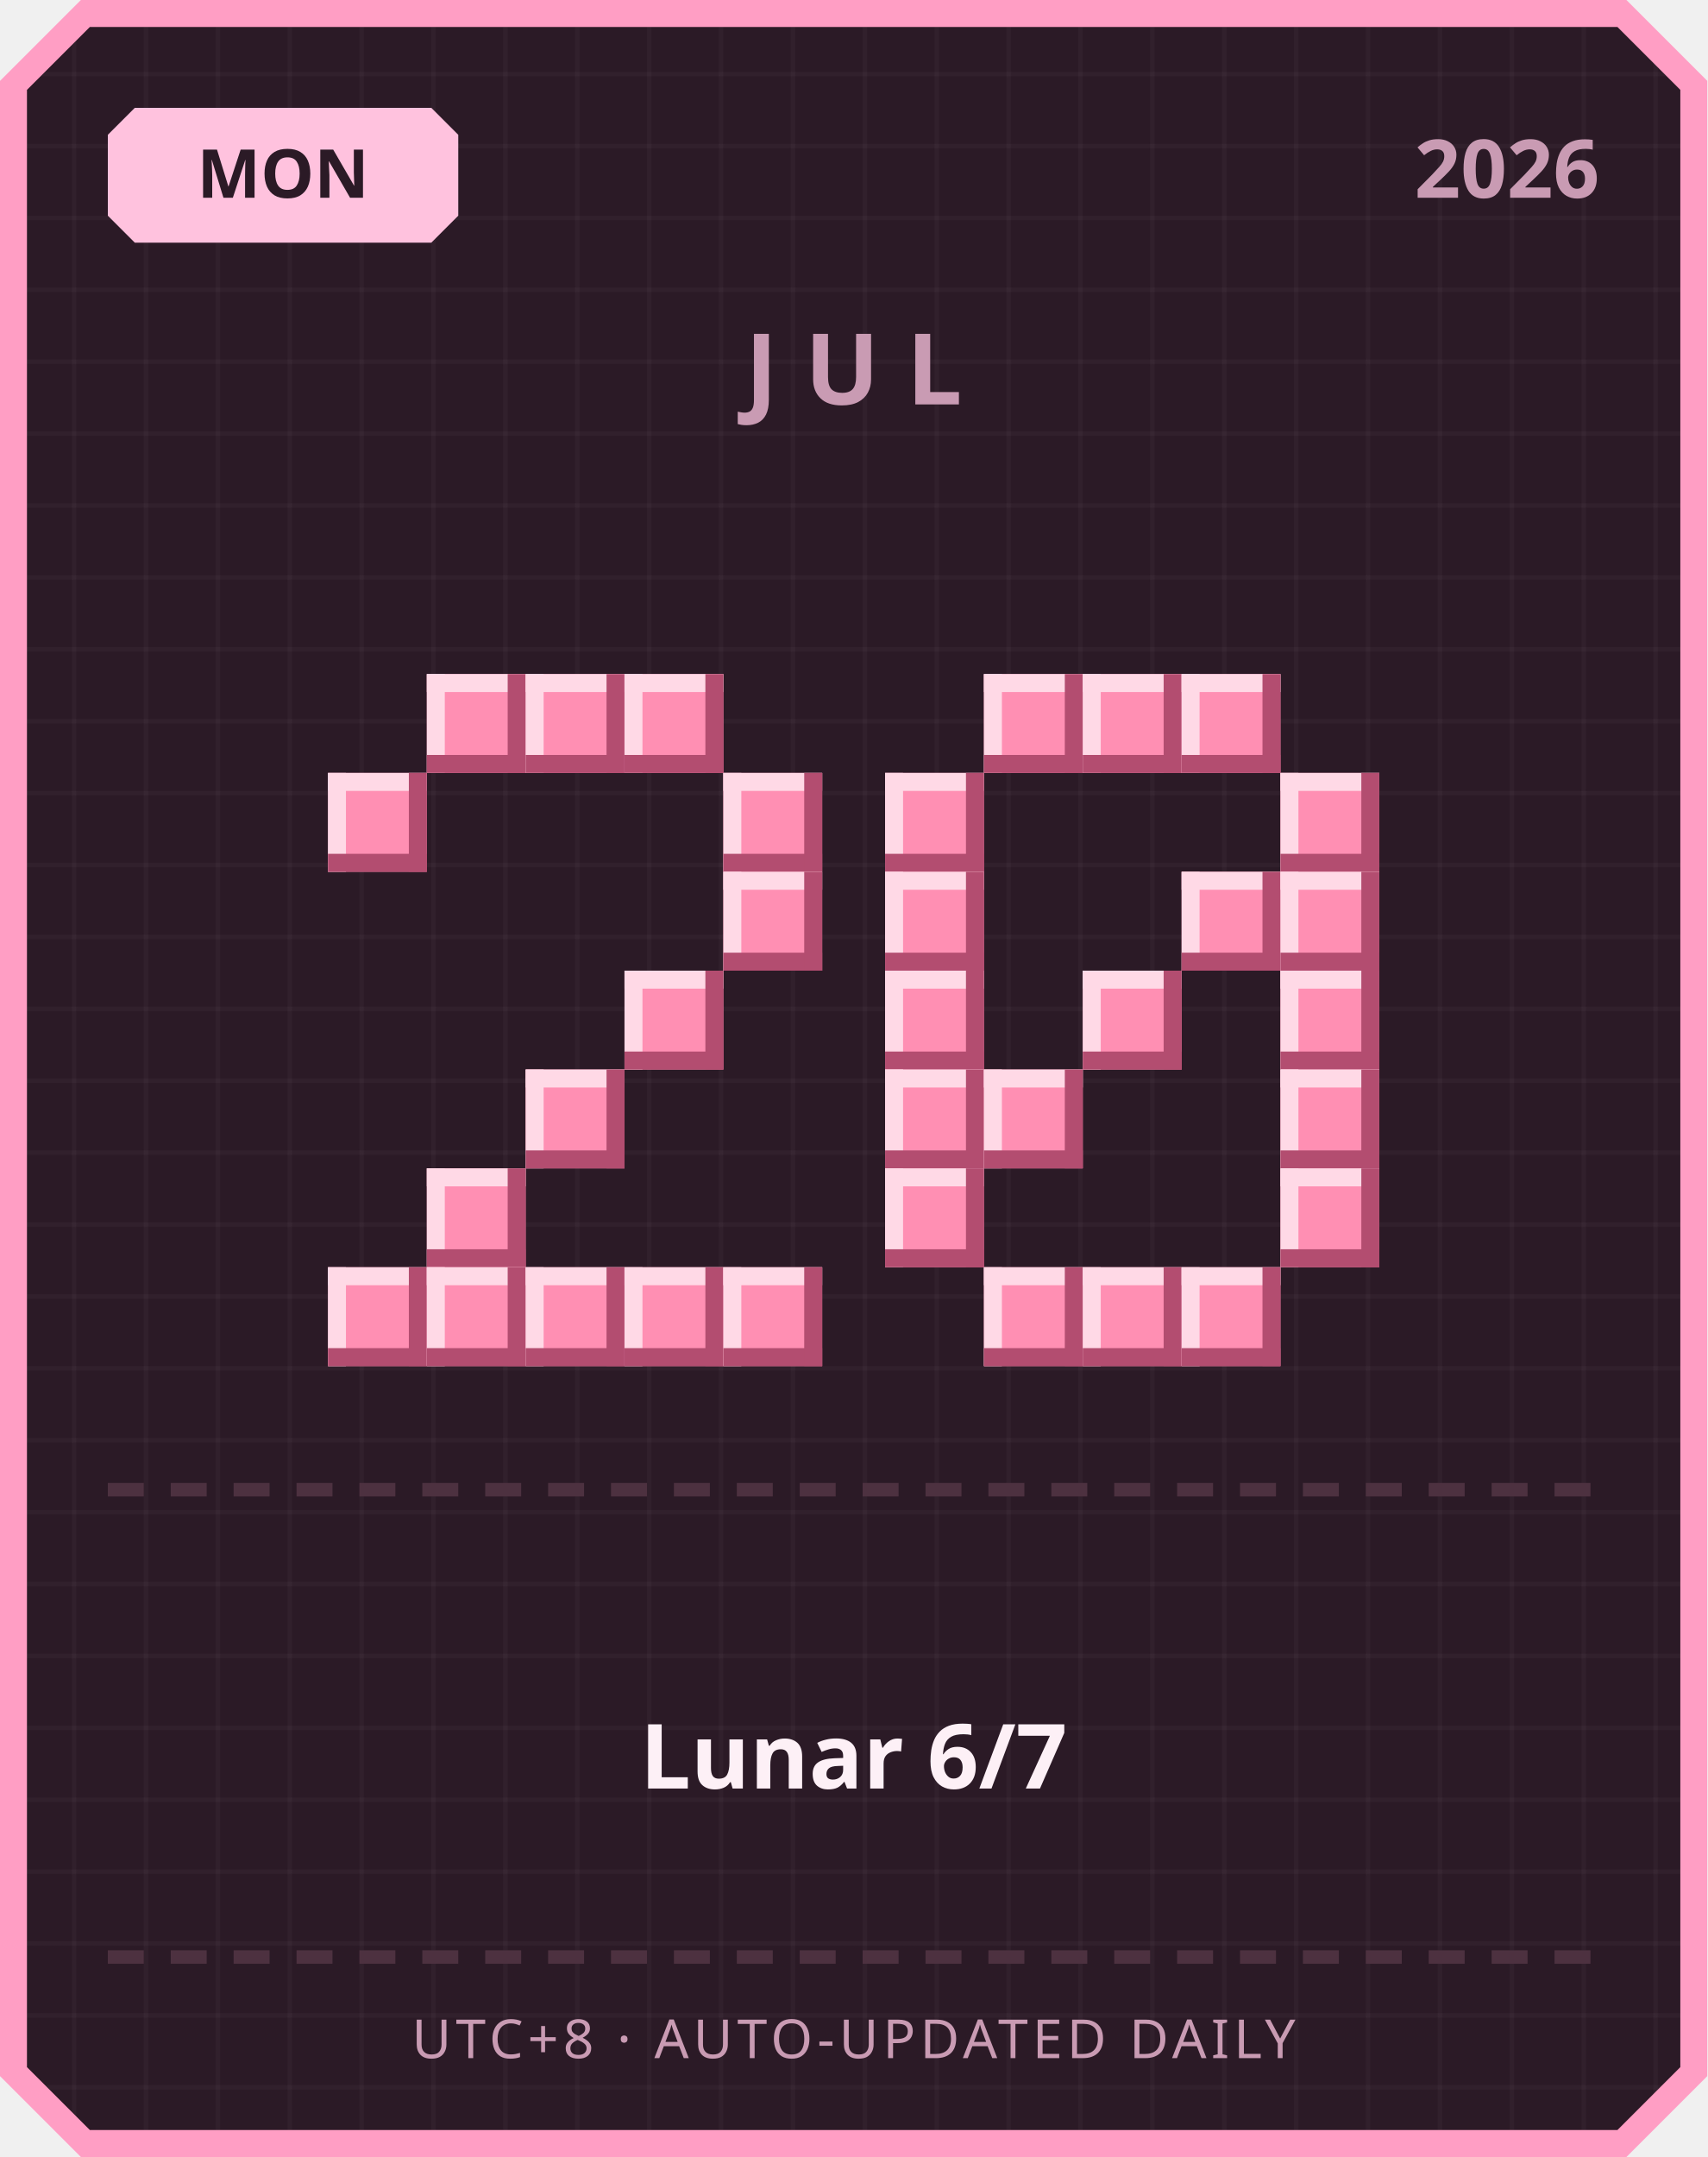
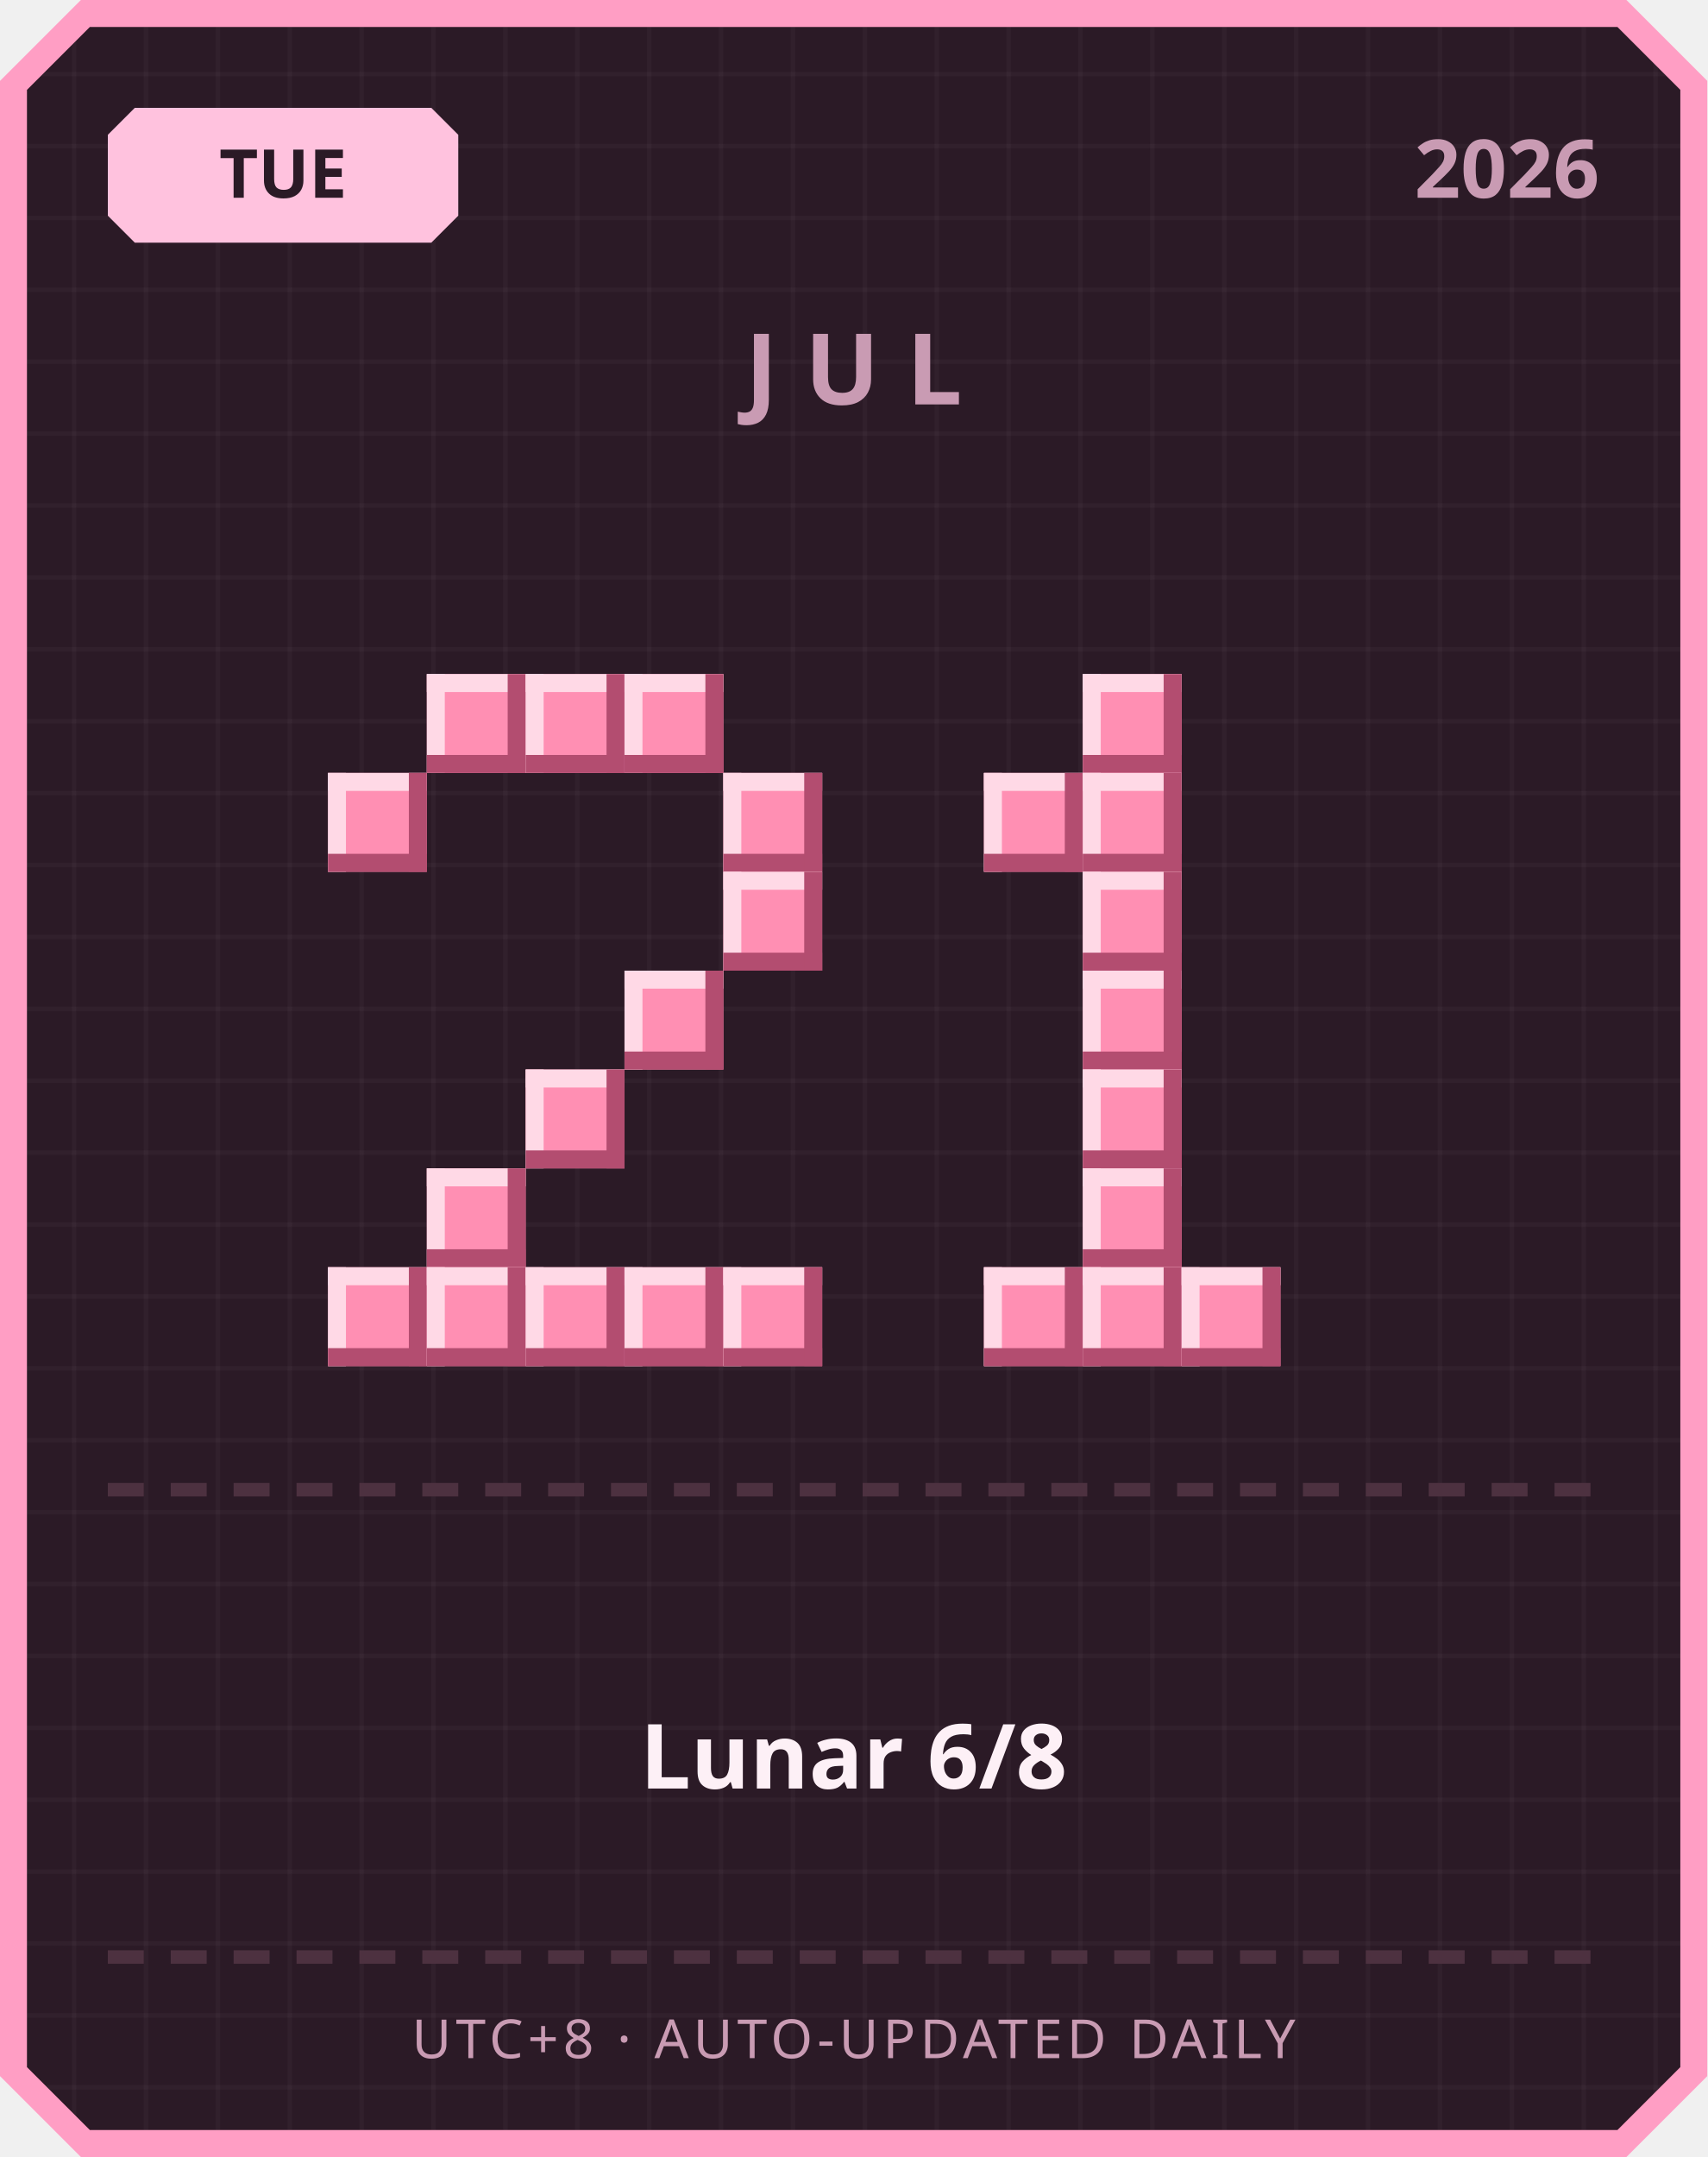
<svg xmlns="http://www.w3.org/2000/svg" width="380" height="480" viewBox="0 0 380 480">
  <defs>
    <pattern id="grid" width="16" height="16" patternUnits="userSpaceOnUse">
      <rect width="16" height="16" fill="#2b1a26" />
      <rect width="1" height="16" fill="#ffffff" opacity="0.03" />
      <rect width="16" height="1" fill="#ffffff" opacity="0.03" />
    </pattern>
  </defs>
  <path d="M 18,0 L 362,0 L 380,18 L 380,462 L 362,480 L 18,480 L 0,462 L 0,18 Z" fill="#ff9ec4" />
  <path d="M 20,6 L 360,6 L 374,20 L 374,460 L 360,474 L 20,474 L 6,460 L 6,20 Z" fill="url(#grid)" />
  <path d="M 30,24 L 96,24 L 102,30 L 102,48 L 96,54 L 30,54 L 24,48 L 24,30 Z" fill="#ffc2de" />
-   <text x="63" y="44" text-anchor="middle" font-family="'Segoe UI', sans-serif" font-size="15" font-weight="700" fill="#2b1a26">MON</text>
+   <text x="63" y="44" text-anchor="middle" font-family="'Segoe UI', sans-serif" font-size="15" font-weight="700" fill="#2b1a26">TUE</text>
  <text x="356" y="44" text-anchor="end" font-family="'Segoe UI', sans-serif" font-size="18" font-weight="700" fill="#c99bb3">2026</text>
  <text x="190" y="90" text-anchor="middle" font-family="'Segoe UI', sans-serif" font-size="22" font-weight="700" letter-spacing="6" fill="#c99bb3">JUL</text>
  <rect x="95" y="150" width="22" height="22" fill="#ff8fb3" />
  <rect x="95" y="150" width="22" height="4" fill="#ffd9e6" />
  <rect x="95" y="150" width="4" height="22" fill="#ffd9e6" />
  <rect x="95" y="168" width="22" height="4" fill="#b34d70" />
  <rect x="113" y="150" width="4" height="22" fill="#b34d70" />
  <rect x="117" y="150" width="22" height="22" fill="#ff8fb3" />
  <rect x="117" y="150" width="22" height="4" fill="#ffd9e6" />
  <rect x="117" y="150" width="4" height="22" fill="#ffd9e6" />
  <rect x="117" y="168" width="22" height="4" fill="#b34d70" />
  <rect x="135" y="150" width="4" height="22" fill="#b34d70" />
  <rect x="139" y="150" width="22" height="22" fill="#ff8fb3" />
  <rect x="139" y="150" width="22" height="4" fill="#ffd9e6" />
  <rect x="139" y="150" width="4" height="22" fill="#ffd9e6" />
  <rect x="139" y="168" width="22" height="4" fill="#b34d70" />
  <rect x="157" y="150" width="4" height="22" fill="#b34d70" />
  <rect x="73" y="172" width="22" height="22" fill="#ff8fb3" />
  <rect x="73" y="172" width="22" height="4" fill="#ffd9e6" />
  <rect x="73" y="172" width="4" height="22" fill="#ffd9e6" />
  <rect x="73" y="190" width="22" height="4" fill="#b34d70" />
  <rect x="91" y="172" width="4" height="22" fill="#b34d70" />
  <rect x="161" y="172" width="22" height="22" fill="#ff8fb3" />
  <rect x="161" y="172" width="22" height="4" fill="#ffd9e6" />
  <rect x="161" y="172" width="4" height="22" fill="#ffd9e6" />
  <rect x="161" y="190" width="22" height="4" fill="#b34d70" />
  <rect x="179" y="172" width="4" height="22" fill="#b34d70" />
  <rect x="161" y="194" width="22" height="22" fill="#ff8fb3" />
  <rect x="161" y="194" width="22" height="4" fill="#ffd9e6" />
  <rect x="161" y="194" width="4" height="22" fill="#ffd9e6" />
  <rect x="161" y="212" width="22" height="4" fill="#b34d70" />
  <rect x="179" y="194" width="4" height="22" fill="#b34d70" />
  <rect x="139" y="216" width="22" height="22" fill="#ff8fb3" />
  <rect x="139" y="216" width="22" height="4" fill="#ffd9e6" />
  <rect x="139" y="216" width="4" height="22" fill="#ffd9e6" />
  <rect x="139" y="234" width="22" height="4" fill="#b34d70" />
  <rect x="157" y="216" width="4" height="22" fill="#b34d70" />
  <rect x="117" y="238" width="22" height="22" fill="#ff8fb3" />
  <rect x="117" y="238" width="22" height="4" fill="#ffd9e6" />
  <rect x="117" y="238" width="4" height="22" fill="#ffd9e6" />
  <rect x="117" y="256" width="22" height="4" fill="#b34d70" />
  <rect x="135" y="238" width="4" height="22" fill="#b34d70" />
  <rect x="95" y="260" width="22" height="22" fill="#ff8fb3" />
  <rect x="95" y="260" width="22" height="4" fill="#ffd9e6" />
  <rect x="95" y="260" width="4" height="22" fill="#ffd9e6" />
  <rect x="95" y="278" width="22" height="4" fill="#b34d70" />
  <rect x="113" y="260" width="4" height="22" fill="#b34d70" />
  <rect x="73" y="282" width="22" height="22" fill="#ff8fb3" />
  <rect x="73" y="282" width="22" height="4" fill="#ffd9e6" />
  <rect x="73" y="282" width="4" height="22" fill="#ffd9e6" />
  <rect x="73" y="300" width="22" height="4" fill="#b34d70" />
  <rect x="91" y="282" width="4" height="22" fill="#b34d70" />
  <rect x="95" y="282" width="22" height="22" fill="#ff8fb3" />
  <rect x="95" y="282" width="22" height="4" fill="#ffd9e6" />
  <rect x="95" y="282" width="4" height="22" fill="#ffd9e6" />
  <rect x="95" y="300" width="22" height="4" fill="#b34d70" />
  <rect x="113" y="282" width="4" height="22" fill="#b34d70" />
  <rect x="117" y="282" width="22" height="22" fill="#ff8fb3" />
  <rect x="117" y="282" width="22" height="4" fill="#ffd9e6" />
  <rect x="117" y="282" width="4" height="22" fill="#ffd9e6" />
  <rect x="117" y="300" width="22" height="4" fill="#b34d70" />
  <rect x="135" y="282" width="4" height="22" fill="#b34d70" />
  <rect x="139" y="282" width="22" height="22" fill="#ff8fb3" />
  <rect x="139" y="282" width="22" height="4" fill="#ffd9e6" />
  <rect x="139" y="282" width="4" height="22" fill="#ffd9e6" />
  <rect x="139" y="300" width="22" height="4" fill="#b34d70" />
  <rect x="157" y="282" width="4" height="22" fill="#b34d70" />
  <rect x="161" y="282" width="22" height="22" fill="#ff8fb3" />
  <rect x="161" y="282" width="22" height="4" fill="#ffd9e6" />
  <rect x="161" y="282" width="4" height="22" fill="#ffd9e6" />
  <rect x="161" y="300" width="22" height="4" fill="#b34d70" />
  <rect x="179" y="282" width="4" height="22" fill="#b34d70" />
-   <rect x="219" y="150" width="22" height="22" fill="#ff8fb3" />
-   <rect x="219" y="150" width="22" height="4" fill="#ffd9e6" />
-   <rect x="219" y="150" width="4" height="22" fill="#ffd9e6" />
-   <rect x="219" y="168" width="22" height="4" fill="#b34d70" />
-   <rect x="237" y="150" width="4" height="22" fill="#b34d70" />
  <rect x="241" y="150" width="22" height="22" fill="#ff8fb3" />
  <rect x="241" y="150" width="22" height="4" fill="#ffd9e6" />
  <rect x="241" y="150" width="4" height="22" fill="#ffd9e6" />
  <rect x="241" y="168" width="22" height="4" fill="#b34d70" />
  <rect x="259" y="150" width="4" height="22" fill="#b34d70" />
-   <rect x="263" y="150" width="22" height="22" fill="#ff8fb3" />
-   <rect x="263" y="150" width="22" height="4" fill="#ffd9e6" />
-   <rect x="263" y="150" width="4" height="22" fill="#ffd9e6" />
-   <rect x="263" y="168" width="22" height="4" fill="#b34d70" />
-   <rect x="281" y="150" width="4" height="22" fill="#b34d70" />
-   <rect x="197" y="172" width="22" height="22" fill="#ff8fb3" />
-   <rect x="197" y="172" width="22" height="4" fill="#ffd9e6" />
-   <rect x="197" y="172" width="4" height="22" fill="#ffd9e6" />
-   <rect x="197" y="190" width="22" height="4" fill="#b34d70" />
-   <rect x="215" y="172" width="4" height="22" fill="#b34d70" />
-   <rect x="285" y="172" width="22" height="22" fill="#ff8fb3" />
-   <rect x="285" y="172" width="22" height="4" fill="#ffd9e6" />
-   <rect x="285" y="172" width="4" height="22" fill="#ffd9e6" />
-   <rect x="285" y="190" width="22" height="4" fill="#b34d70" />
-   <rect x="303" y="172" width="4" height="22" fill="#b34d70" />
-   <rect x="197" y="194" width="22" height="22" fill="#ff8fb3" />
-   <rect x="197" y="194" width="22" height="4" fill="#ffd9e6" />
-   <rect x="197" y="194" width="4" height="22" fill="#ffd9e6" />
-   <rect x="197" y="212" width="22" height="4" fill="#b34d70" />
-   <rect x="215" y="194" width="4" height="22" fill="#b34d70" />
-   <rect x="263" y="194" width="22" height="22" fill="#ff8fb3" />
-   <rect x="263" y="194" width="22" height="4" fill="#ffd9e6" />
-   <rect x="263" y="194" width="4" height="22" fill="#ffd9e6" />
-   <rect x="263" y="212" width="22" height="4" fill="#b34d70" />
-   <rect x="281" y="194" width="4" height="22" fill="#b34d70" />
-   <rect x="285" y="194" width="22" height="22" fill="#ff8fb3" />
-   <rect x="285" y="194" width="22" height="4" fill="#ffd9e6" />
-   <rect x="285" y="194" width="4" height="22" fill="#ffd9e6" />
-   <rect x="285" y="212" width="22" height="4" fill="#b34d70" />
-   <rect x="303" y="194" width="4" height="22" fill="#b34d70" />
-   <rect x="197" y="216" width="22" height="22" fill="#ff8fb3" />
-   <rect x="197" y="216" width="22" height="4" fill="#ffd9e6" />
-   <rect x="197" y="216" width="4" height="22" fill="#ffd9e6" />
-   <rect x="197" y="234" width="22" height="4" fill="#b34d70" />
-   <rect x="215" y="216" width="4" height="22" fill="#b34d70" />
+   <rect x="219" y="172" width="22" height="22" fill="#ff8fb3" />
+   <rect x="219" y="172" width="22" height="4" fill="#ffd9e6" />
+   <rect x="219" y="172" width="4" height="22" fill="#ffd9e6" />
+   <rect x="219" y="190" width="22" height="4" fill="#b34d70" />
+   <rect x="237" y="172" width="4" height="22" fill="#b34d70" />
+   <rect x="241" y="172" width="22" height="22" fill="#ff8fb3" />
+   <rect x="241" y="172" width="22" height="4" fill="#ffd9e6" />
+   <rect x="241" y="172" width="4" height="22" fill="#ffd9e6" />
+   <rect x="241" y="190" width="22" height="4" fill="#b34d70" />
+   <rect x="259" y="172" width="4" height="22" fill="#b34d70" />
+   <rect x="241" y="194" width="22" height="22" fill="#ff8fb3" />
+   <rect x="241" y="194" width="22" height="4" fill="#ffd9e6" />
+   <rect x="241" y="194" width="4" height="22" fill="#ffd9e6" />
+   <rect x="241" y="212" width="22" height="4" fill="#b34d70" />
+   <rect x="259" y="194" width="4" height="22" fill="#b34d70" />
  <rect x="241" y="216" width="22" height="22" fill="#ff8fb3" />
  <rect x="241" y="216" width="22" height="4" fill="#ffd9e6" />
  <rect x="241" y="216" width="4" height="22" fill="#ffd9e6" />
  <rect x="241" y="234" width="22" height="4" fill="#b34d70" />
  <rect x="259" y="216" width="4" height="22" fill="#b34d70" />
-   <rect x="285" y="216" width="22" height="22" fill="#ff8fb3" />
-   <rect x="285" y="216" width="22" height="4" fill="#ffd9e6" />
-   <rect x="285" y="216" width="4" height="22" fill="#ffd9e6" />
-   <rect x="285" y="234" width="22" height="4" fill="#b34d70" />
-   <rect x="303" y="216" width="4" height="22" fill="#b34d70" />
-   <rect x="197" y="238" width="22" height="22" fill="#ff8fb3" />
-   <rect x="197" y="238" width="22" height="4" fill="#ffd9e6" />
-   <rect x="197" y="238" width="4" height="22" fill="#ffd9e6" />
-   <rect x="197" y="256" width="22" height="4" fill="#b34d70" />
-   <rect x="215" y="238" width="4" height="22" fill="#b34d70" />
-   <rect x="219" y="238" width="22" height="22" fill="#ff8fb3" />
-   <rect x="219" y="238" width="22" height="4" fill="#ffd9e6" />
-   <rect x="219" y="238" width="4" height="22" fill="#ffd9e6" />
-   <rect x="219" y="256" width="22" height="4" fill="#b34d70" />
-   <rect x="237" y="238" width="4" height="22" fill="#b34d70" />
-   <rect x="285" y="238" width="22" height="22" fill="#ff8fb3" />
-   <rect x="285" y="238" width="22" height="4" fill="#ffd9e6" />
-   <rect x="285" y="238" width="4" height="22" fill="#ffd9e6" />
-   <rect x="285" y="256" width="22" height="4" fill="#b34d70" />
-   <rect x="303" y="238" width="4" height="22" fill="#b34d70" />
-   <rect x="197" y="260" width="22" height="22" fill="#ff8fb3" />
-   <rect x="197" y="260" width="22" height="4" fill="#ffd9e6" />
-   <rect x="197" y="260" width="4" height="22" fill="#ffd9e6" />
-   <rect x="197" y="278" width="22" height="4" fill="#b34d70" />
-   <rect x="215" y="260" width="4" height="22" fill="#b34d70" />
-   <rect x="285" y="260" width="22" height="22" fill="#ff8fb3" />
-   <rect x="285" y="260" width="22" height="4" fill="#ffd9e6" />
-   <rect x="285" y="260" width="4" height="22" fill="#ffd9e6" />
-   <rect x="285" y="278" width="22" height="4" fill="#b34d70" />
-   <rect x="303" y="260" width="4" height="22" fill="#b34d70" />
+   <rect x="241" y="238" width="22" height="22" fill="#ff8fb3" />
+   <rect x="241" y="238" width="22" height="4" fill="#ffd9e6" />
+   <rect x="241" y="238" width="4" height="22" fill="#ffd9e6" />
+   <rect x="241" y="256" width="22" height="4" fill="#b34d70" />
+   <rect x="259" y="238" width="4" height="22" fill="#b34d70" />
+   <rect x="241" y="260" width="22" height="22" fill="#ff8fb3" />
+   <rect x="241" y="260" width="22" height="4" fill="#ffd9e6" />
+   <rect x="241" y="260" width="4" height="22" fill="#ffd9e6" />
+   <rect x="241" y="278" width="22" height="4" fill="#b34d70" />
+   <rect x="259" y="260" width="4" height="22" fill="#b34d70" />
  <rect x="219" y="282" width="22" height="22" fill="#ff8fb3" />
  <rect x="219" y="282" width="22" height="4" fill="#ffd9e6" />
  <rect x="219" y="282" width="4" height="22" fill="#ffd9e6" />
  <rect x="219" y="300" width="22" height="4" fill="#b34d70" />
  <rect x="237" y="282" width="4" height="22" fill="#b34d70" />
  <rect x="241" y="282" width="22" height="22" fill="#ff8fb3" />
  <rect x="241" y="282" width="22" height="4" fill="#ffd9e6" />
  <rect x="241" y="282" width="4" height="22" fill="#ffd9e6" />
  <rect x="241" y="300" width="22" height="4" fill="#b34d70" />
  <rect x="259" y="282" width="4" height="22" fill="#b34d70" />
  <rect x="263" y="282" width="22" height="22" fill="#ff8fb3" />
  <rect x="263" y="282" width="22" height="4" fill="#ffd9e6" />
  <rect x="263" y="282" width="4" height="22" fill="#ffd9e6" />
  <rect x="263" y="300" width="22" height="4" fill="#b34d70" />
  <rect x="281" y="282" width="4" height="22" fill="#b34d70" />
  <rect x="24" y="330" width="8" height="3" fill="#4d3140" />
  <rect x="38" y="330" width="8" height="3" fill="#4d3140" />
  <rect x="52" y="330" width="8" height="3" fill="#4d3140" />
  <rect x="66" y="330" width="8" height="3" fill="#4d3140" />
  <rect x="80" y="330" width="8" height="3" fill="#4d3140" />
  <rect x="94" y="330" width="8" height="3" fill="#4d3140" />
  <rect x="108" y="330" width="8" height="3" fill="#4d3140" />
  <rect x="122" y="330" width="8" height="3" fill="#4d3140" />
  <rect x="136" y="330" width="8" height="3" fill="#4d3140" />
  <rect x="150" y="330" width="8" height="3" fill="#4d3140" />
  <rect x="164" y="330" width="8" height="3" fill="#4d3140" />
  <rect x="178" y="330" width="8" height="3" fill="#4d3140" />
  <rect x="192" y="330" width="8" height="3" fill="#4d3140" />
  <rect x="206" y="330" width="8" height="3" fill="#4d3140" />
  <rect x="220" y="330" width="8" height="3" fill="#4d3140" />
  <rect x="234" y="330" width="8" height="3" fill="#4d3140" />
  <rect x="248" y="330" width="8" height="3" fill="#4d3140" />
  <rect x="262" y="330" width="8" height="3" fill="#4d3140" />
  <rect x="276" y="330" width="8" height="3" fill="#4d3140" />
  <rect x="290" y="330" width="8" height="3" fill="#4d3140" />
  <rect x="304" y="330" width="8" height="3" fill="#4d3140" />
  <rect x="318" y="330" width="8" height="3" fill="#4d3140" />
  <rect x="332" y="330" width="8" height="3" fill="#4d3140" />
  <rect x="346" y="330" width="8" height="3" fill="#4d3140" />
-   <text x="190" y="398" text-anchor="middle" font-family="'Segoe UI', 'Microsoft JhengHei', sans-serif" font-size="20" font-weight="700" fill="#fdf0f6">Lunar 6/7</text>
+   <text x="190" y="398" text-anchor="middle" font-family="'Segoe UI', 'Microsoft JhengHei', sans-serif" font-size="20" font-weight="700" fill="#fdf0f6">Lunar 6/8</text>
  <rect x="24" y="434" width="8" height="3" fill="#4d3140" />
  <rect x="38" y="434" width="8" height="3" fill="#4d3140" />
  <rect x="52" y="434" width="8" height="3" fill="#4d3140" />
  <rect x="66" y="434" width="8" height="3" fill="#4d3140" />
  <rect x="80" y="434" width="8" height="3" fill="#4d3140" />
  <rect x="94" y="434" width="8" height="3" fill="#4d3140" />
  <rect x="108" y="434" width="8" height="3" fill="#4d3140" />
  <rect x="122" y="434" width="8" height="3" fill="#4d3140" />
  <rect x="136" y="434" width="8" height="3" fill="#4d3140" />
  <rect x="150" y="434" width="8" height="3" fill="#4d3140" />
  <rect x="164" y="434" width="8" height="3" fill="#4d3140" />
  <rect x="178" y="434" width="8" height="3" fill="#4d3140" />
  <rect x="192" y="434" width="8" height="3" fill="#4d3140" />
  <rect x="206" y="434" width="8" height="3" fill="#4d3140" />
  <rect x="220" y="434" width="8" height="3" fill="#4d3140" />
  <rect x="234" y="434" width="8" height="3" fill="#4d3140" />
  <rect x="248" y="434" width="8" height="3" fill="#4d3140" />
  <rect x="262" y="434" width="8" height="3" fill="#4d3140" />
  <rect x="276" y="434" width="8" height="3" fill="#4d3140" />
  <rect x="290" y="434" width="8" height="3" fill="#4d3140" />
  <rect x="304" y="434" width="8" height="3" fill="#4d3140" />
  <rect x="318" y="434" width="8" height="3" fill="#4d3140" />
  <rect x="332" y="434" width="8" height="3" fill="#4d3140" />
  <rect x="346" y="434" width="8" height="3" fill="#4d3140" />
  <text x="190" y="458" text-anchor="middle" font-family="'Segoe UI', sans-serif" font-size="12" letter-spacing="1" fill="#c99bb3">UTC+8 · AUTO-UPDATED DAILY</text>
</svg>
